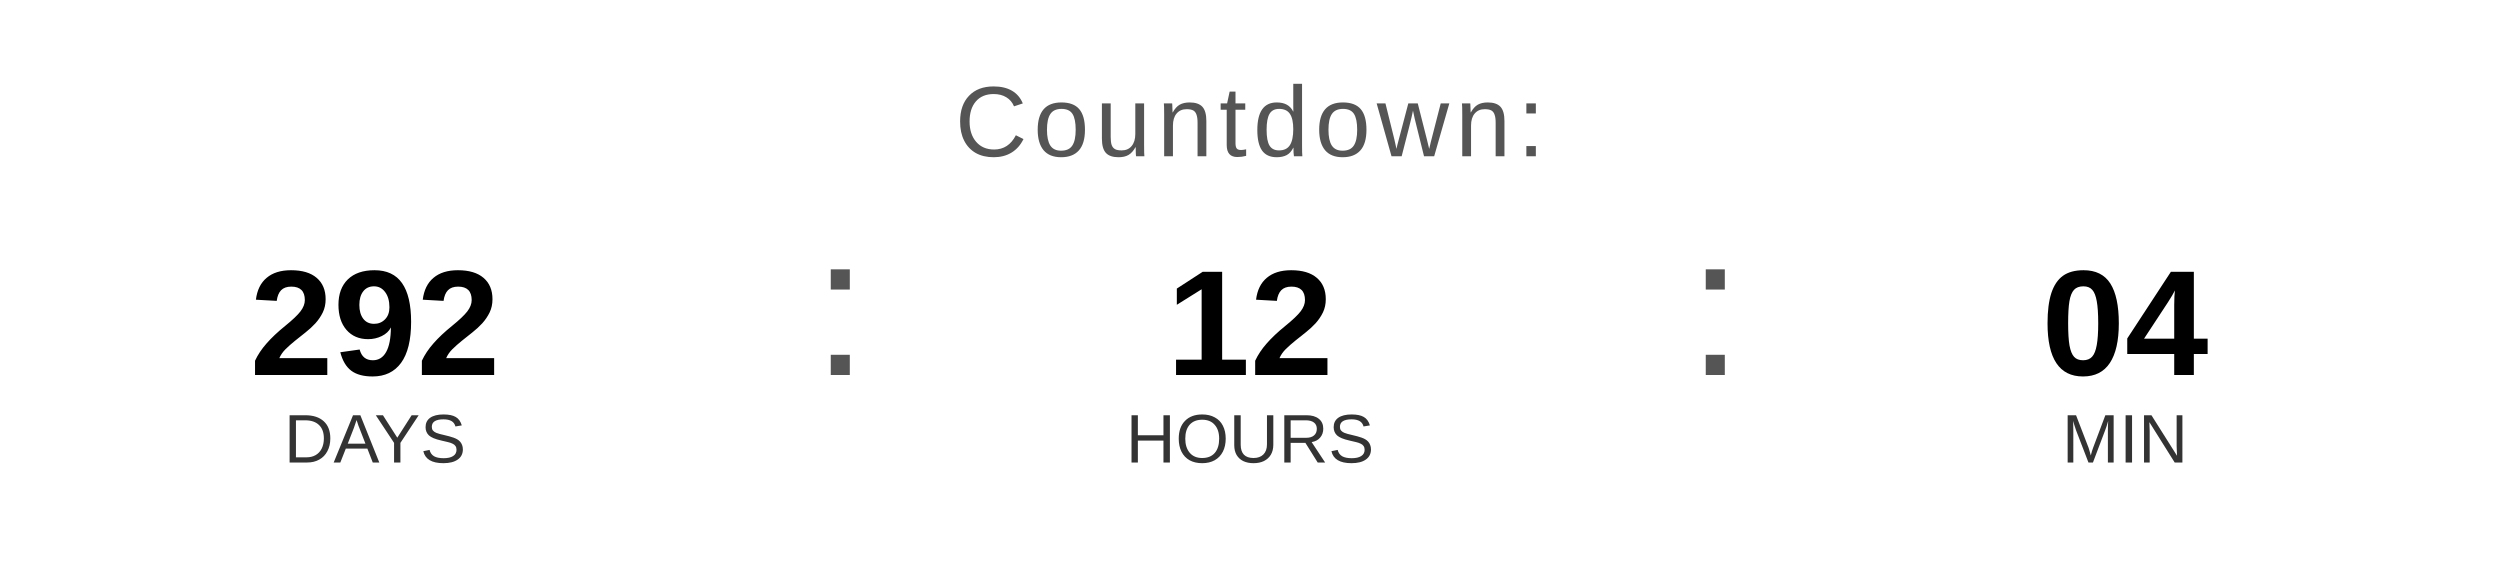
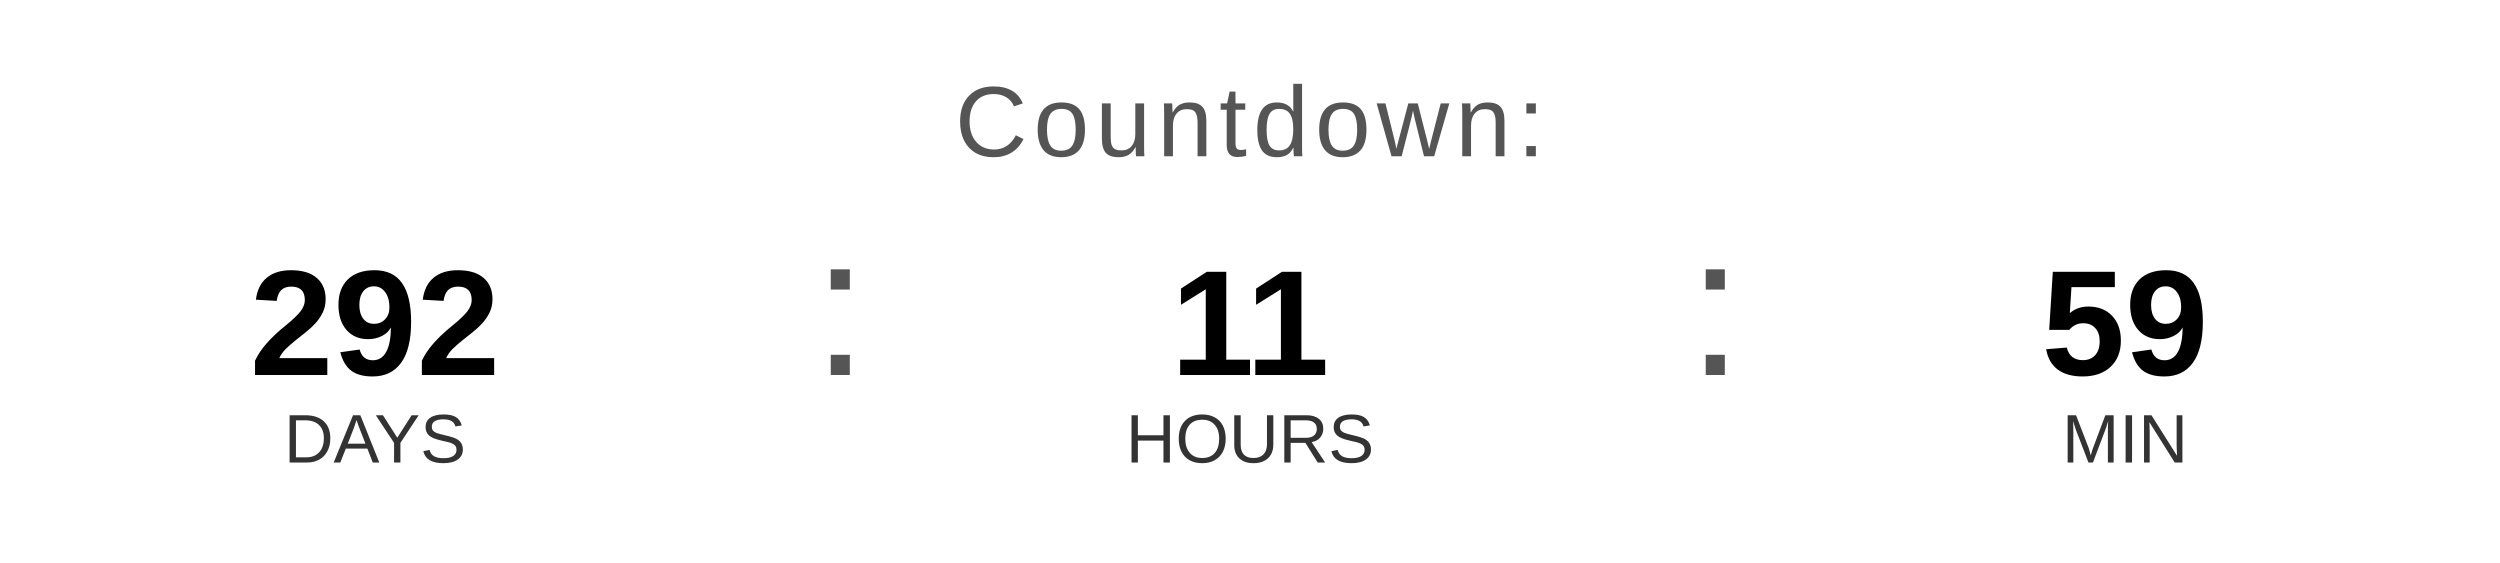
<svg xmlns="http://www.w3.org/2000/svg" width="400" height="90" viewBox="0 0 400 90">
  <text x="200" y="25" font-family="Arial, Helvetica, sans-serif" font-size="16" fill="#555555" text-anchor="middle" letter-spacing="1">
    Countdown:
  </text>
  <text x="60" y="60" font-family="Arial, Helvetica, sans-serif" font-size="24" font-weight="bold" fill="#000000" text-anchor="middle">292</text>
  <text x="60" y="74" font-family="Arial, Helvetica, sans-serif" font-size="11" fill="#333333" text-anchor="middle">DAYS</text>
  <text x="130" y="60" font-family="Arial, sans-serif" font-size="32" fill="#555555">:</text>
-   <text x="200" y="60" font-family="Arial, Helvetica, sans-serif" font-size="24" font-weight="bold" fill="#000000" text-anchor="middle">12</text>
+   <text x="200" y="60" font-family="Arial, Helvetica, sans-serif" font-size="24" font-weight="bold" fill="#000000" text-anchor="middle">11</text>
  <text x="200" y="74" font-family="Arial, Helvetica, sans-serif" font-size="11" fill="#333333" text-anchor="middle">HOURS</text>
  <text x="270" y="60" font-family="Arial, sans-serif" font-size="32" fill="#555555">:</text>
-   <text x="340" y="60" font-family="Arial, Helvetica, sans-serif" font-size="24" font-weight="bold" fill="#000000" text-anchor="middle">04</text>
+   <text x="340" y="60" font-family="Arial, Helvetica, sans-serif" font-size="24" font-weight="bold" fill="#000000" text-anchor="middle">59</text>
  <text x="340" y="74" font-family="Arial, Helvetica, sans-serif" font-size="11" fill="#333333" text-anchor="middle">MIN</text>
</svg>
